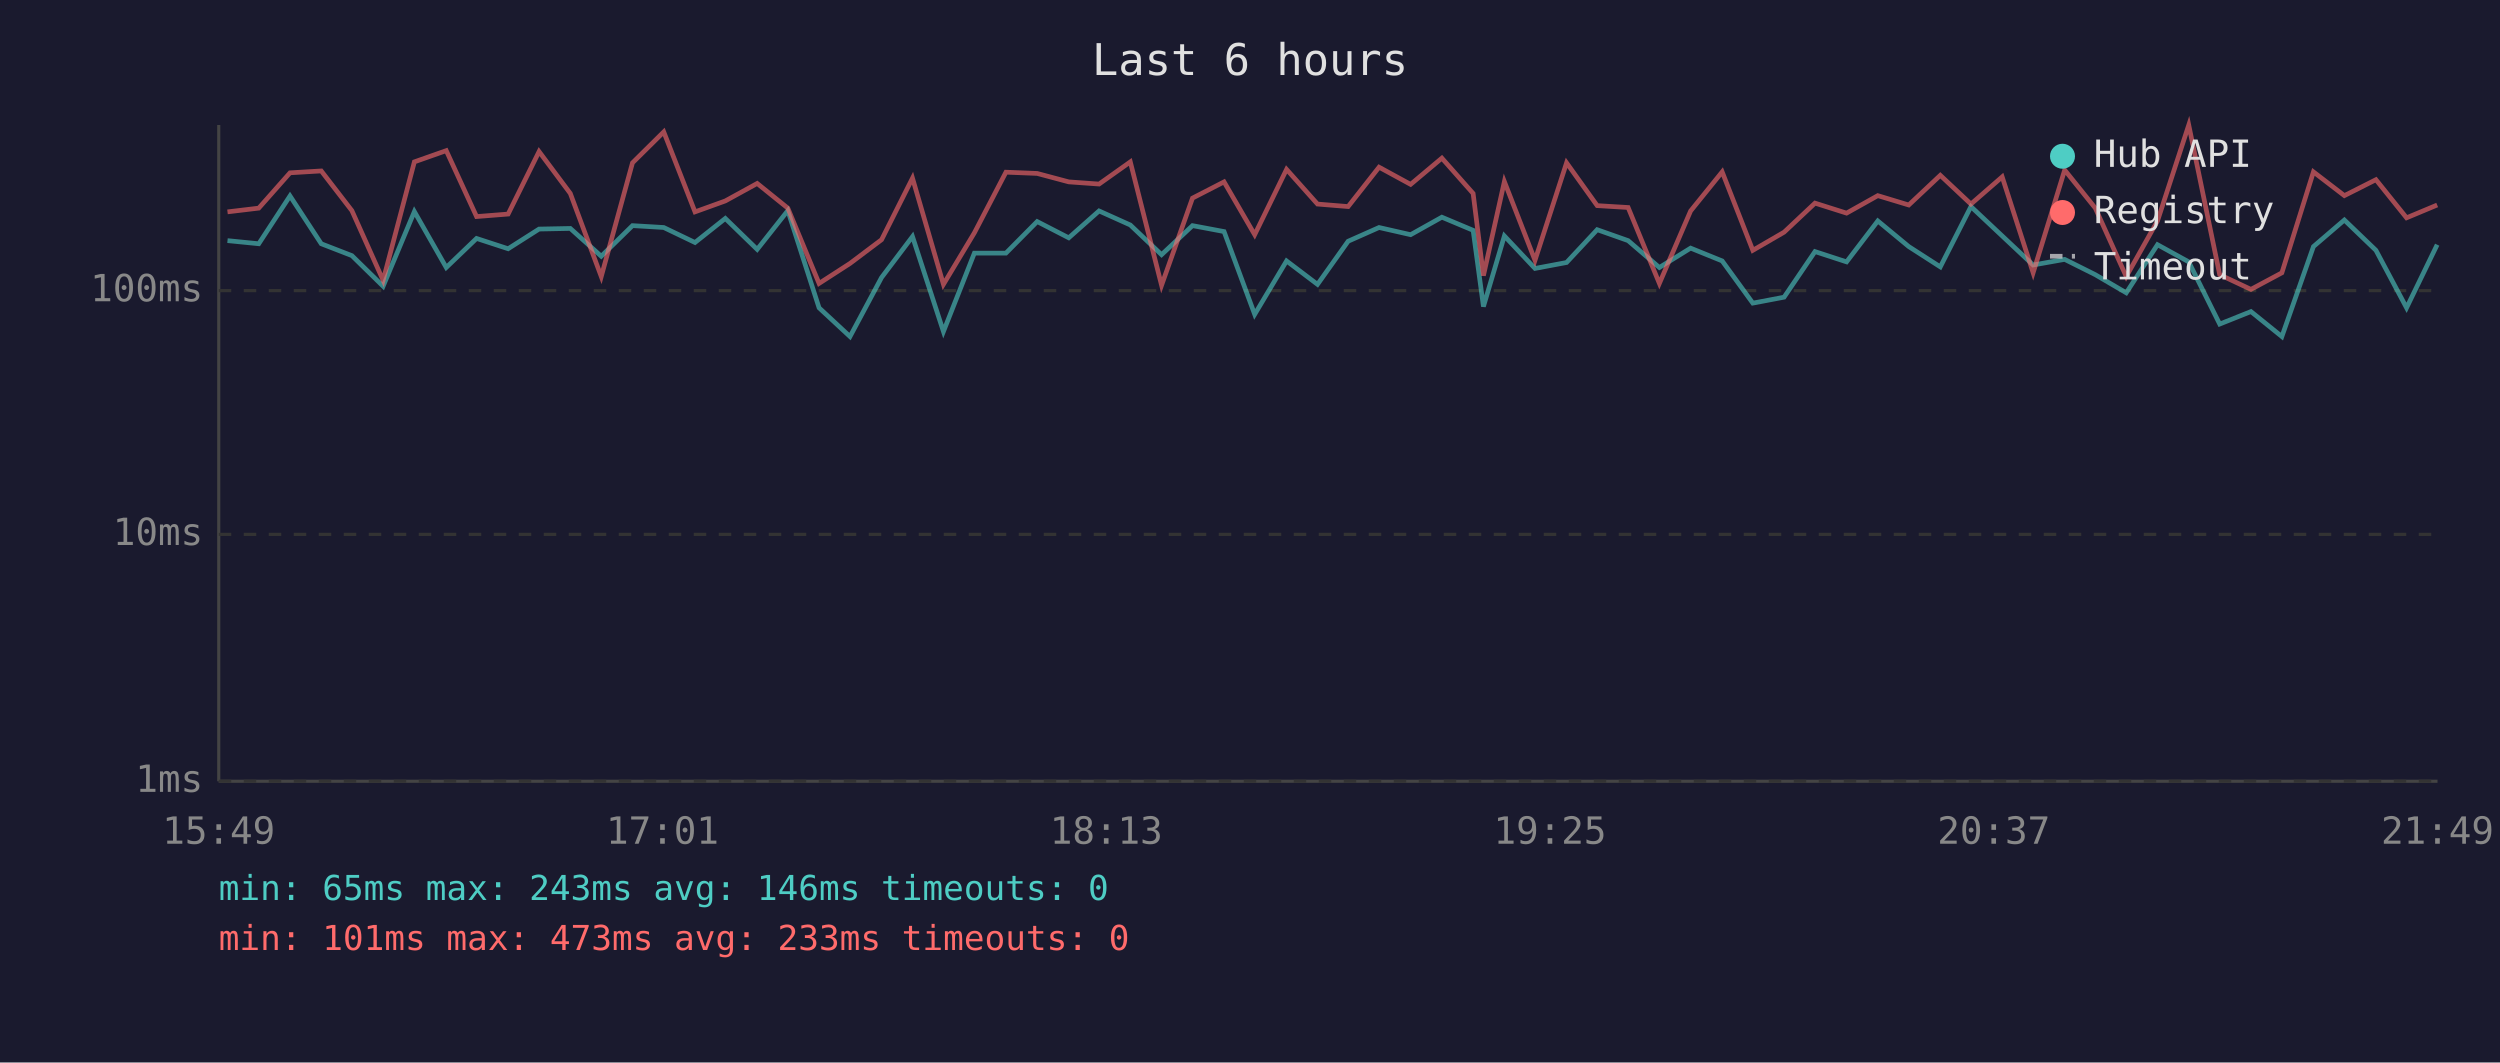
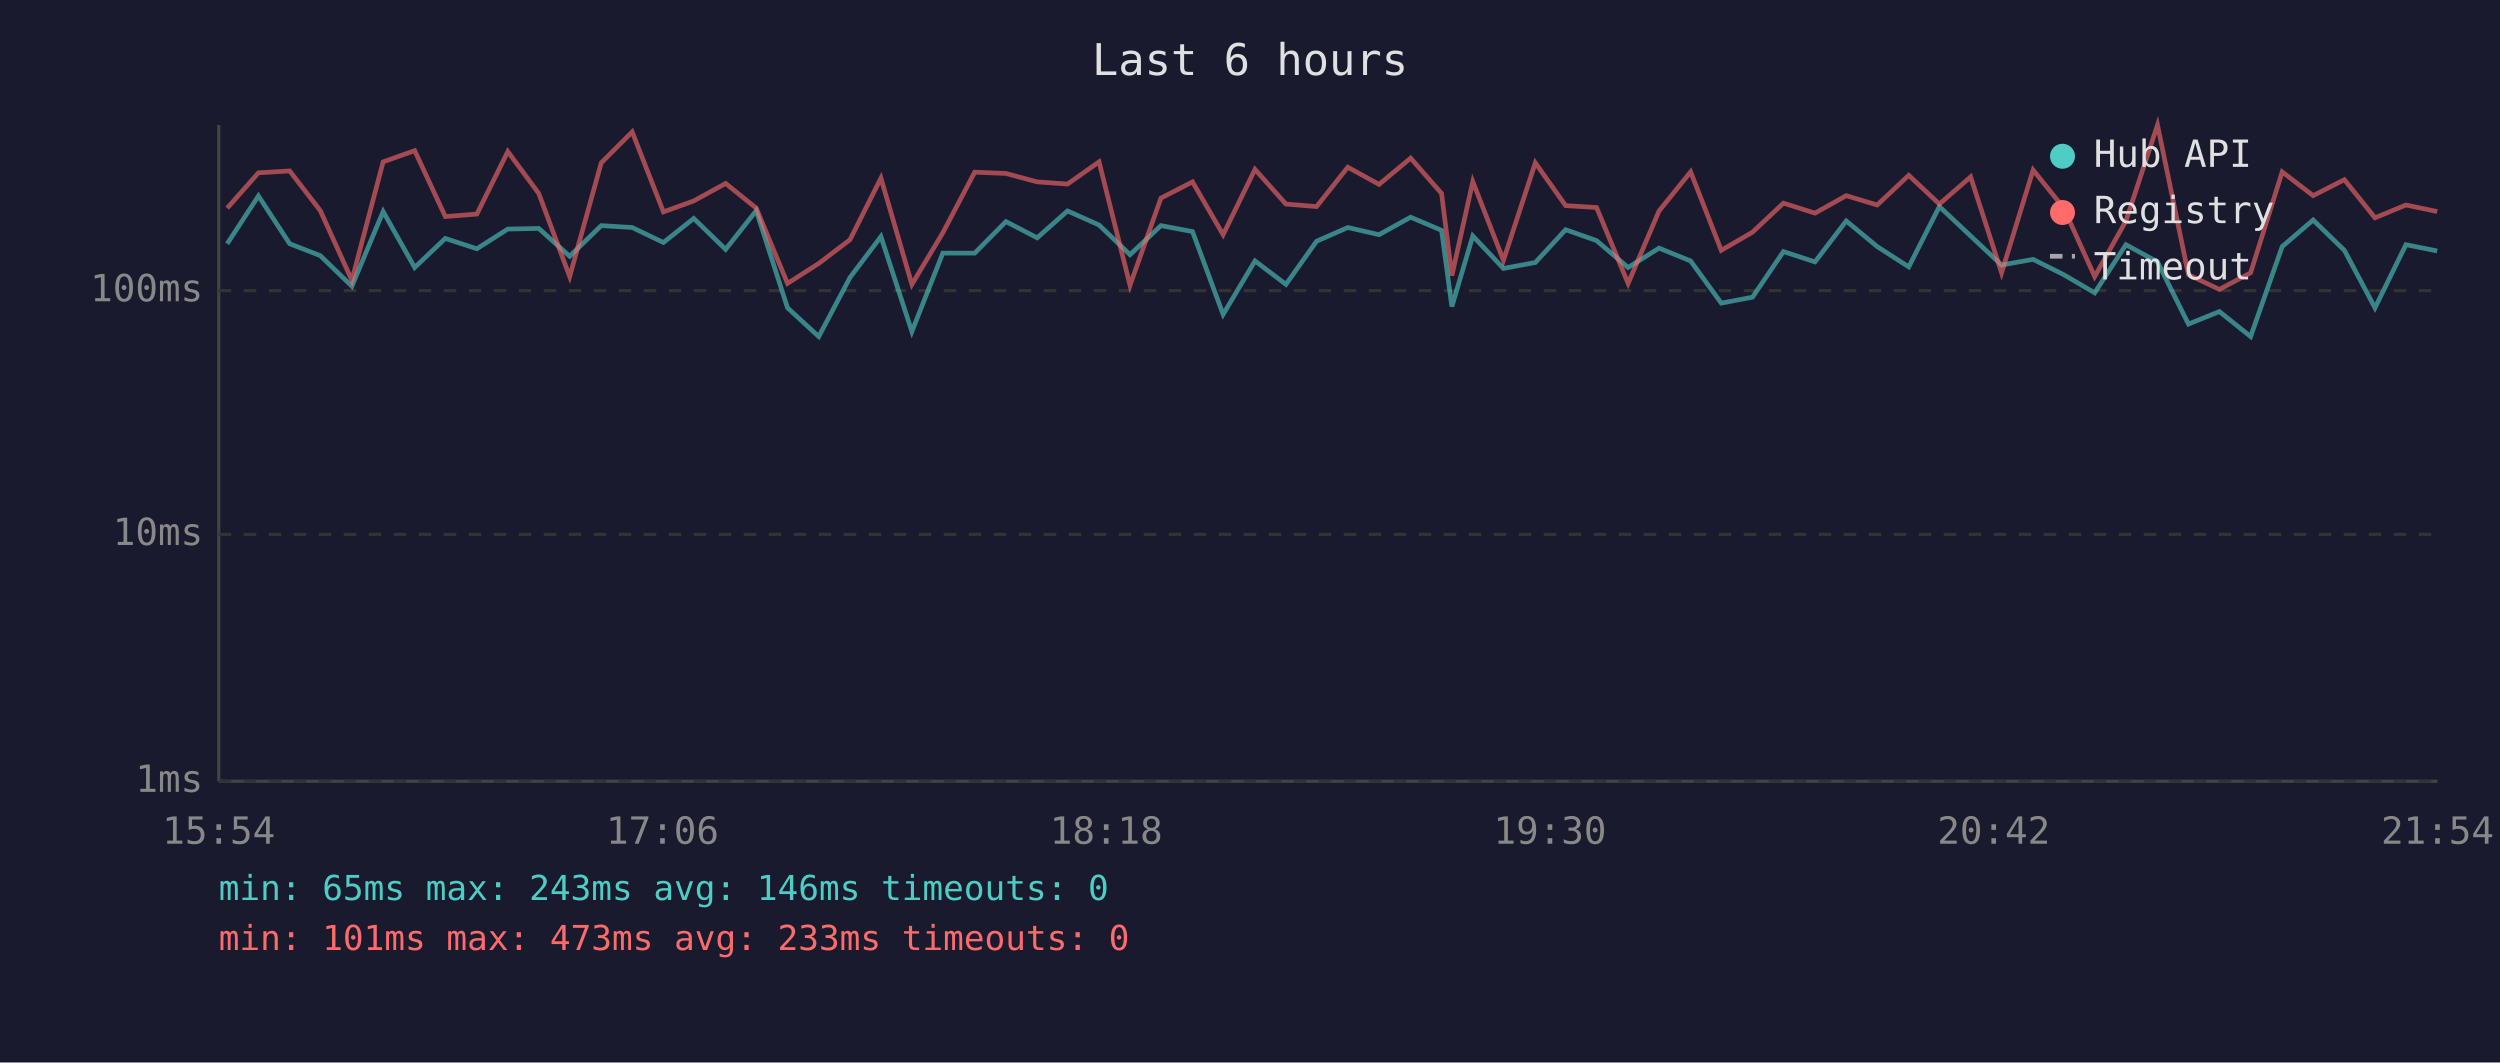
<svg xmlns="http://www.w3.org/2000/svg" viewBox="0 0 800 340" font-family="monospace" font-size="12">
  <rect width="800" height="340" fill="#1a1a2e" />
  <text x="400" y="24" fill="#e0e0e0" font-size="14" text-anchor="middle">Last 6 hours</text>
  <line x1="70" y1="40" x2="70" y2="250" stroke="#444" stroke-width="1" />
  <line x1="70" y1="250" x2="780" y2="250" stroke="#444" stroke-width="1" />
  <line x1="70" y1="250" x2="780" y2="250" stroke="#333" stroke-width="1" stroke-dasharray="4" />
  <text x="65" y="250" fill="#888" text-anchor="end" dominant-baseline="middle">1ms</text>
  <line x1="70" y1="171" x2="780" y2="171" stroke="#333" stroke-width="1" stroke-dasharray="4" />
  <text x="65" y="171" fill="#888" text-anchor="end" dominant-baseline="middle">10ms</text>
  <line x1="70" y1="93" x2="780" y2="93" stroke="#333" stroke-width="1" stroke-dasharray="4" />
  <text x="65" y="93" fill="#888" text-anchor="end" dominant-baseline="middle">100ms</text>
-   <text x="70" y="270" fill="#888" text-anchor="middle">15:49</text>
-   <text x="212" y="270" fill="#888" text-anchor="middle">17:01</text>
-   <text x="354" y="270" fill="#888" text-anchor="middle">18:13</text>
-   <text x="496" y="270" fill="#888" text-anchor="middle">19:25</text>
-   <text x="638" y="270" fill="#888" text-anchor="middle">20:37</text>
-   <text x="780" y="270" fill="#888" text-anchor="middle">21:49</text>
-   <polyline points="72.8,77.0 82.8,78.0 92.8,62.7 102.8,78.0 112.6,81.8 122.6,91.6 132.6,67.7 142.8,85.6 152.5,76.3 162.6,79.6 172.5,73.3 182.5,73.1 192.4,82.0 202.4,72.2 212.4,72.8 222.4,77.6 232.1,69.9 242.3,79.8 252.1,67.4 262.1,98.5 272.0,107.7 282.1,88.8 292.0,75.7 301.9,106.1 311.8,81.0 321.9,81.0 331.9,70.9 342.0,76.1 351.7,67.5 361.7,72.0 371.7,81.5 381.6,72.2 391.7,74.1 401.5,100.6 411.7,83.5 421.6,91.0 431.4,77.2 441.3,72.8 451.4,75.1 461.4,69.5 471.4,73.7 474.7,98.1 481.4,75.5 491.2,85.9 501.3,84.0 511.1,73.5 521.0,77.0 531.0,85.6 541.0,79.4 551.1,83.5 560.9,97.0 570.9,95.1 580.8,80.5 590.9,83.8 600.9,70.7 610.8,78.9 620.9,85.4 630.7,66.1 640.7,75.5 650.6,84.8 660.7,83.0 670.5,87.9 680.4,93.7 690.4,78.3 700.4,83.8 710.3,103.7 720.3,99.7 730.2,107.7 740.3,78.9 750.2,70.4 760.3,80.1 770.1,98.5 779.9,78.3" fill="none" stroke="#4ecdc4" stroke-width="1.5" opacity="0.6" />
-   <polyline points="72.8,67.8 82.8,66.6 92.8,55.3 102.8,54.7 112.6,67.4 122.6,89.7 132.6,51.8 142.8,48.2 152.5,69.3 162.6,68.5 172.5,48.5 182.5,61.9 192.4,88.5 202.4,52.1 212.4,42.2 222.4,67.8 232.1,64.3 242.3,58.7 252.1,66.6 262.1,90.7 272.0,84.3 282.1,76.7 292.0,57.0 301.9,91.0 311.8,74.5 321.9,55.1 331.9,55.5 342.0,58.2 351.7,58.9 361.7,51.8 371.7,91.3 381.6,63.4 391.7,58.2 401.5,75.1 411.7,54.2 421.6,65.3 431.4,66.1 441.3,53.5 451.4,59.0 461.4,50.6 471.4,61.9 474.7,88.2 481.4,58.1 491.2,83.3 501.3,52.1 511.1,65.8 521.0,66.4 531.0,90.7 541.0,67.5 551.1,55.0 560.9,80.1 570.9,74.3 580.8,65.0 590.9,68.2 600.9,62.6 610.8,65.6 620.9,56.1 630.7,65.3 640.7,56.6 650.6,87.3 660.7,54.4 670.5,66.6 680.4,88.5 690.4,70.7 700.4,40.0 710.3,87.9 720.3,92.6 730.2,87.3 740.3,55.0 750.2,62.6 760.3,57.5 770.1,69.7 779.9,65.6" fill="none" stroke="#ff6b6b" stroke-width="1.5" opacity="0.6" />
+   <text x="70" y="270" fill="#888" text-anchor="middle">15:54</text>
+   <text x="212" y="270" fill="#888" text-anchor="middle">17:06</text>
+   <text x="354" y="270" fill="#888" text-anchor="middle">18:18</text>
+   <text x="496" y="270" fill="#888" text-anchor="middle">19:30</text>
+   <text x="638" y="270" fill="#888" text-anchor="middle">20:42</text>
+   <text x="780" y="270" fill="#888" text-anchor="middle">21:54</text>
+   <polyline points="72.7,78.0 82.7,62.7 92.7,78.0 102.5,81.8 112.6,91.6 122.6,67.7 132.7,85.6 142.5,76.3 152.6,79.6 162.5,73.3 172.4,73.1 182.3,82.0 192.4,72.2 202.3,72.8 212.3,77.6 222.0,69.9 232.2,79.8 242.0,67.4 252.0,98.5 262.0,107.7 272.0,88.8 281.9,75.7 291.8,106.1 301.7,81.0 311.9,81.0 321.9,70.9 331.9,76.1 341.6,67.5 351.7,72.0 361.6,81.5 371.5,72.2 381.6,74.1 391.4,100.6 401.6,83.5 411.5,91.0 421.3,77.2 431.3,72.8 441.3,75.1 451.4,69.5 461.3,73.7 464.6,98.1 471.3,75.5 481.1,85.9 491.3,84.0 501.0,73.5 510.9,77.0 521.0,85.6 530.9,79.4 541.0,83.5 550.8,97.0 560.8,95.1 570.7,80.5 580.8,83.8 590.8,70.7 600.7,78.9 610.8,85.4 620.6,66.1 630.6,75.5 640.5,84.8 650.6,83.0 660.4,87.9 670.3,93.7 680.3,78.3 690.4,83.8 700.3,103.7 710.2,99.7 720.2,107.7 730.3,78.9 740.2,70.4 750.2,80.1 760.0,98.5 769.9,78.3 779.9,80.3" fill="none" stroke="#4ecdc4" stroke-width="1.5" opacity="0.6" />
+   <polyline points="72.7,66.6 82.7,55.3 92.7,54.7 102.5,67.4 112.6,89.7 122.6,51.8 132.7,48.2 142.5,69.3 152.6,68.5 162.5,48.5 172.4,61.9 182.3,88.5 192.4,52.1 202.3,42.2 212.3,67.8 222.0,64.3 232.2,58.7 242.0,66.6 252.0,90.7 262.0,84.3 272.0,76.7 281.9,57.0 291.8,91.0 301.7,74.5 311.9,55.1 321.9,55.5 331.9,58.2 341.6,58.9 351.7,51.8 361.6,91.3 371.5,63.4 381.6,58.2 391.4,75.1 401.6,54.2 411.5,65.3 421.3,66.1 431.3,53.5 441.3,59.0 451.4,50.6 461.3,61.9 464.6,88.2 471.3,58.1 481.1,83.3 491.3,52.1 501.0,65.8 510.9,66.4 521.0,90.7 530.9,67.5 541.0,55.0 550.8,80.1 560.8,74.3 570.7,65.0 580.8,68.2 590.8,62.6 600.7,65.6 610.8,56.1 620.6,65.3 630.6,56.6 640.5,87.3 650.6,54.4 660.4,66.6 670.3,88.5 680.3,70.7 690.4,40.0 700.3,87.9 710.2,92.6 720.2,87.3 730.3,55.0 740.2,62.6 750.2,57.5 760.0,69.7 769.9,65.6 779.9,67.7" fill="none" stroke="#ff6b6b" stroke-width="1.5" opacity="0.6" />
  <circle cx="660" cy="50" r="4" fill="#4ecdc4" />
  <text x="670" y="50" fill="#e0e0e0" dominant-baseline="middle">Hub API</text>
  <circle cx="660" cy="68" r="4" fill="#ff6b6b" />
  <text x="670" y="68" fill="#e0e0e0" dominant-baseline="middle">Registry</text>
  <line x1="656" y1="82" x2="664" y2="82" stroke="#e0e0e0" stroke-width="1.5" stroke-dasharray="4,3" opacity="0.7" />
  <text x="670" y="86" fill="#e0e0e0" dominant-baseline="middle">Timeout</text>
  <text x="70" y="288" fill="#4ecdc4" font-size="11">min: 65ms  max: 243ms  avg: 146ms  timeouts: 0</text>
  <text x="70" y="304" fill="#ff6b6b" font-size="11">min: 101ms  max: 473ms  avg: 233ms  timeouts: 0</text>
</svg>
